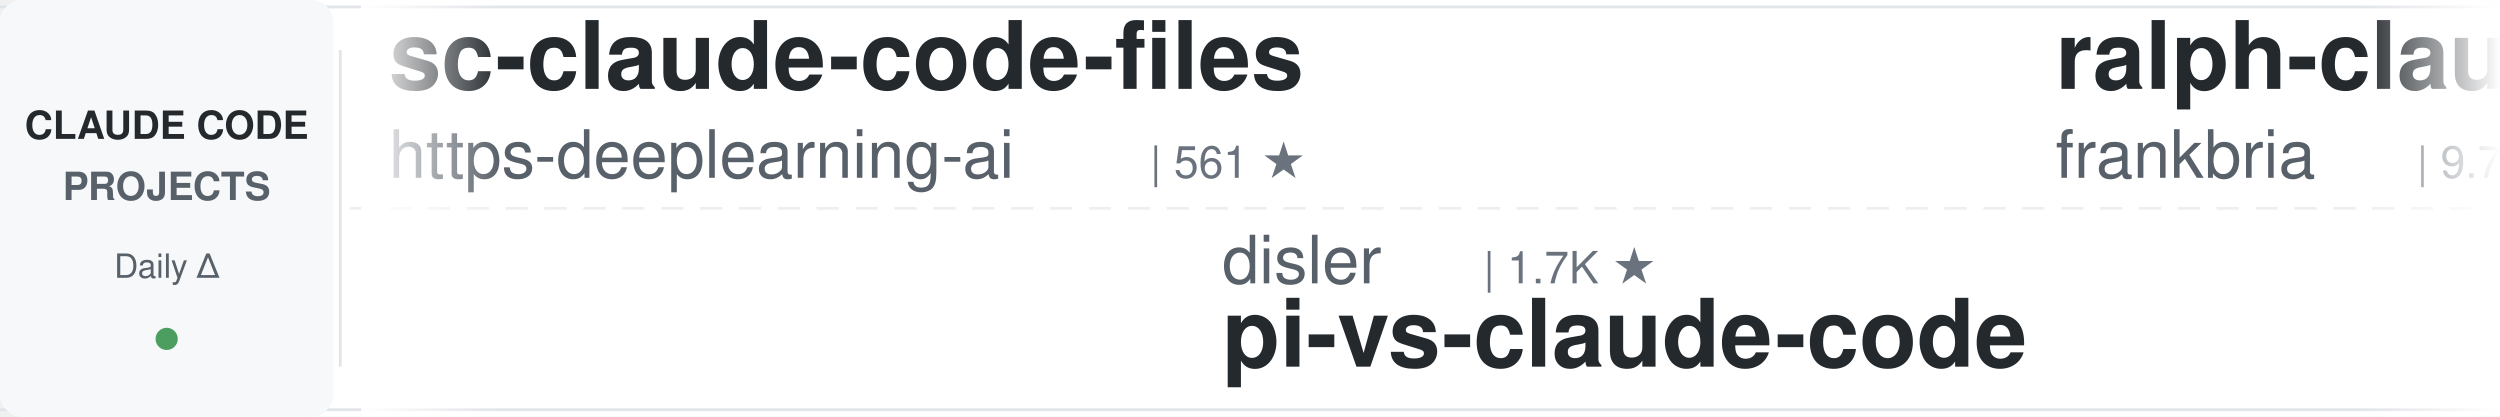
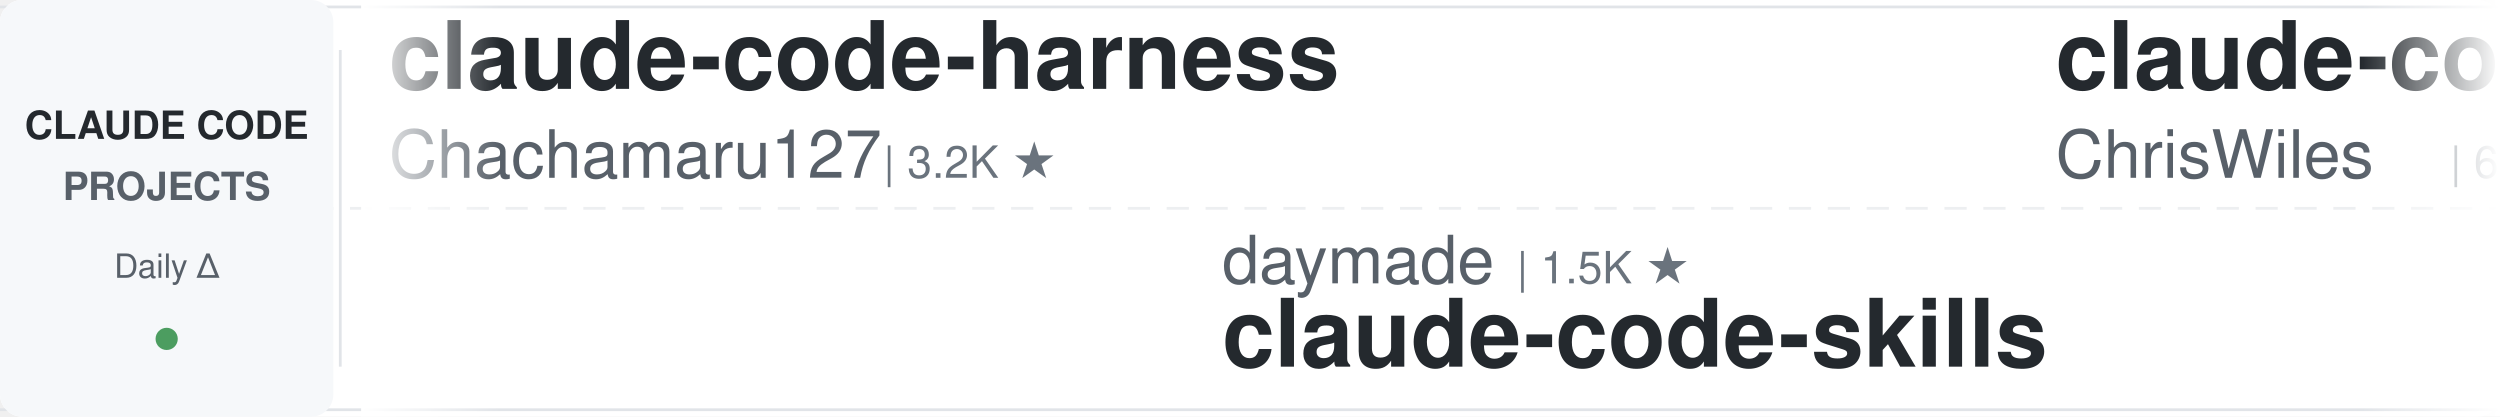
<svg xmlns="http://www.w3.org/2000/svg" width="900" height="150">
  <defs>
    <linearGradient id="leftFade" x1="0%" y1="0%" x2="100%" y2="0%">
      <stop offset="0%" style="stop-color:#ffffff;stop-opacity:1" />
      <stop offset="100%" style="stop-color:#ffffff;stop-opacity:0" />
    </linearGradient>
    <linearGradient id="rightFade" x1="0%" y1="0%" x2="100%" y2="0%">
      <stop offset="0%" style="stop-color:#ffffff;stop-opacity:0" />
      <stop offset="100%" style="stop-color:#ffffff;stop-opacity:1" />
    </linearGradient>
  </defs>
  <rect width="900" height="150" fill="#ffffff" rx="8" />
  <rect x="0" y="2" width="900" height="1" fill="#e1e4e8" />
  <rect x="0" y="147" width="900" height="1" fill="#e1e4e8" />
  <line x1="0" y1="75" x2="900" y2="75" stroke="#e1e4e8" stroke-width="1" stroke-dasharray="8 6" opacity="0.6" />
  <rect x="0" y="0" width="120" height="150" fill="#f6f8fa" rx="8" />
  <text x="60" y="50" font-family="-apple-system, BlinkMacSystemFont, 'Segoe UI', Helvetica, Arial, sans-serif" font-size="14" font-weight="600" fill="#24292e" text-anchor="middle">CLAUDE CODE</text>
  <text x="60" y="72" font-family="-apple-system, BlinkMacSystemFont, 'Segoe UI', Helvetica, Arial, sans-serif" font-size="14" font-weight="600" fill="#586069" text-anchor="middle">PROJECTS</text>
  <text x="60" y="100" font-family="-apple-system, BlinkMacSystemFont, 'Segoe UI', Helvetica, Arial, sans-serif" font-size="12" font-weight="500" fill="#586069" text-anchor="middle">Daily Δ</text>
  <circle cx="60" cy="122" r="4" fill="#22863a" opacity="0.8" />
  <rect x="122" y="18" width="1" height="114" fill="#e1e4e8" />
  <clipPath id="tickerClip">
    <rect x="130" y="0" width="770" height="150" />
  </clipPath>
  <g clip-path="url(#tickerClip)">
    <g id="tickerItems">
      <animateTransform attributeName="transform" attributeType="XML" type="translate" from="0 0" to="-3000 0" dur="54s" repeatCount="indefinite" />
      <g transform="translate(0, 0)">
-         <text x="140" y="32" font-family="-apple-system, BlinkMacSystemFont, 'Segoe UI', Helvetica, Arial, sans-serif" font-size="34" font-weight="600" fill="#24292e">sc-claude-code-files</text>
-         <text x="140" y="64" font-family="-apple-system, BlinkMacSystemFont, 'Segoe UI', Helvetica, Arial, sans-serif" font-size="24" font-weight="400" fill="#586069">https-deeplearning-ai</text>
-         <text x="414" y="64" font-family="-apple-system, BlinkMacSystemFont, 'Segoe UI', Helvetica, Arial, sans-serif" font-size="16" font-weight="500" fill="#6a737d">| 561 ★</text>
+         <text x="140" y="32" font-family="-apple-system, BlinkMacSystemFont, 'Segoe UI', Helvetica, Arial, sans-serif" font-size="34" font-weight="600" fill="#24292e">claude-code-harness</text>
+         <text x="140" y="64" font-family="-apple-system, BlinkMacSystemFont, 'Segoe UI', Helvetica, Arial, sans-serif" font-size="24" font-weight="400" fill="#586069">Chachamaru127</text>
+         <text x="318" y="64" font-family="-apple-system, BlinkMacSystemFont, 'Segoe UI', Helvetica, Arial, sans-serif" font-size="16" font-weight="500" fill="#6a737d">| 3.2K ★</text>
      </g>
      <g transform="translate(300, 0)">
-         <text x="140" y="102" font-family="-apple-system, BlinkMacSystemFont, 'Segoe UI', Helvetica, Arial, sans-serif" font-size="24" font-weight="400" fill="#586069">disler</text>
-         <text x="234" y="102" font-family="-apple-system, BlinkMacSystemFont, 'Segoe UI', Helvetica, Arial, sans-serif" font-size="16" font-weight="500" fill="#6a737d">| 1.7K ★</text>
-         <text x="140" y="132" font-family="-apple-system, BlinkMacSystemFont, 'Segoe UI', Helvetica, Arial, sans-serif" font-size="34" font-weight="600" fill="#24292e">pi-vs-claude-code</text>
+         <text x="140" y="102" font-family="-apple-system, BlinkMacSystemFont, 'Segoe UI', Helvetica, Arial, sans-serif" font-size="24" font-weight="400" fill="#586069">daymade</text>
+         <text x="246" y="102" font-family="-apple-system, BlinkMacSystemFont, 'Segoe UI', Helvetica, Arial, sans-serif" font-size="16" font-weight="500" fill="#6a737d">| 1.5K ★</text>
+         <text x="140" y="132" font-family="-apple-system, BlinkMacSystemFont, 'Segoe UI', Helvetica, Arial, sans-serif" font-size="34" font-weight="600" fill="#24292e">claude-code-skills</text>
      </g>
      <g transform="translate(600, 0)">
-         <text x="140" y="32" font-family="-apple-system, BlinkMacSystemFont, 'Segoe UI', Helvetica, Arial, sans-serif" font-size="34" font-weight="600" fill="#24292e">ralph-claude-code</text>
-         <text x="140" y="64" font-family="-apple-system, BlinkMacSystemFont, 'Segoe UI', Helvetica, Arial, sans-serif" font-size="24" font-weight="400" fill="#586069">frankbria</text>
-         <text x="270" y="64" font-family="-apple-system, BlinkMacSystemFont, 'Segoe UI', Helvetica, Arial, sans-serif" font-size="16" font-weight="500" fill="#6a737d">| 9.7K ★</text>
+         <text x="140" y="32" font-family="-apple-system, BlinkMacSystemFont, 'Segoe UI', Helvetica, Arial, sans-serif" font-size="34" font-weight="600" fill="#24292e">claude-code-showcase</text>
+         <text x="140" y="64" font-family="-apple-system, BlinkMacSystemFont, 'Segoe UI', Helvetica, Arial, sans-serif" font-size="24" font-weight="400" fill="#586069">ChrisWiles</text>
+         <text x="282" y="64" font-family="-apple-system, BlinkMacSystemFont, 'Segoe UI', Helvetica, Arial, sans-serif" font-size="16" font-weight="500" fill="#6a737d">| 6.1K ★</text>
      </g>
      <g transform="translate(900, 0)">
-         <text x="140" y="102" font-family="-apple-system, BlinkMacSystemFont, 'Segoe UI', Helvetica, Arial, sans-serif" font-size="24" font-weight="400" fill="#586069">xu-xiang</text>
-         <text x="258" y="102" font-family="-apple-system, BlinkMacSystemFont, 'Segoe UI', Helvetica, Arial, sans-serif" font-size="16" font-weight="500" fill="#6a737d">| 2.0K ★</text>
-         <text x="140" y="132" font-family="-apple-system, BlinkMacSystemFont, 'Segoe UI', Helvetica, Arial, sans-serif" font-size="34" font-weight="600" fill="#24292e">everything-claude-code-z...</text>
+         <text x="140" y="102" font-family="-apple-system, BlinkMacSystemFont, 'Segoe UI', Helvetica, Arial, sans-serif" font-size="24" font-weight="400" fill="#586069">ponponon</text>
+         <text x="258" y="102" font-family="-apple-system, BlinkMacSystemFont, 'Segoe UI', Helvetica, Arial, sans-serif" font-size="16" font-weight="500" fill="#6a737d">| 2.3K ★</text>
+         <text x="140" y="132" font-family="-apple-system, BlinkMacSystemFont, 'Segoe UI', Helvetica, Arial, sans-serif" font-size="34" font-weight="600" fill="#24292e">claude_code_src</text>
      </g>
      <g transform="translate(1200, 0)">
-         <text x="140" y="32" font-family="-apple-system, BlinkMacSystemFont, 'Segoe UI', Helvetica, Arial, sans-serif" font-size="34" font-weight="600" fill="#24292e">claude-code-rust</text>
-         <text x="140" y="64" font-family="-apple-system, BlinkMacSystemFont, 'Segoe UI', Helvetica, Arial, sans-serif" font-size="24" font-weight="400" fill="#586069">lorryjovens-hub</text>
-         <text x="342" y="64" font-family="-apple-system, BlinkMacSystemFont, 'Segoe UI', Helvetica, Arial, sans-serif" font-size="16" font-weight="500" fill="#6a737d">| 1.7K ★</text>
+         <text x="140" y="32" font-family="-apple-system, BlinkMacSystemFont, 'Segoe UI', Helvetica, Arial, sans-serif" font-size="34" font-weight="600" fill="#24292e">pi-vs-claude-code</text>
+         <text x="140" y="64" font-family="-apple-system, BlinkMacSystemFont, 'Segoe UI', Helvetica, Arial, sans-serif" font-size="24" font-weight="400" fill="#586069">disler</text>
+         <text x="234" y="64" font-family="-apple-system, BlinkMacSystemFont, 'Segoe UI', Helvetica, Arial, sans-serif" font-size="16" font-weight="500" fill="#6a737d">| 1.7K ★</text>
      </g>
      <g transform="translate(1500, 0)">
-         <text x="140" y="102" font-family="-apple-system, BlinkMacSystemFont, 'Segoe UI', Helvetica, Arial, sans-serif" font-size="24" font-weight="400" fill="#586069">FlorianBruniaux</text>
-         <text x="342" y="102" font-family="-apple-system, BlinkMacSystemFont, 'Segoe UI', Helvetica, Arial, sans-serif" font-size="16" font-weight="500" fill="#6a737d">| 6.4K ★</text>
-         <text x="140" y="132" font-family="-apple-system, BlinkMacSystemFont, 'Segoe UI', Helvetica, Arial, sans-serif" font-size="34" font-weight="600" fill="#24292e">claude-code-ultimate-gui...</text>
+         <text x="140" y="102" font-family="-apple-system, BlinkMacSystemFont, 'Segoe UI', Helvetica, Arial, sans-serif" font-size="24" font-weight="400" fill="#586069">liuup</text>
+         <text x="222" y="102" font-family="-apple-system, BlinkMacSystemFont, 'Segoe UI', Helvetica, Arial, sans-serif" font-size="16" font-weight="500" fill="#6a737d">| 4.1K ★</text>
+         <text x="140" y="132" font-family="-apple-system, BlinkMacSystemFont, 'Segoe UI', Helvetica, Arial, sans-serif" font-size="34" font-weight="600" fill="#24292e">claude-code-analysis</text>
      </g>
      <g transform="translate(1800, 0)">
-         <text x="140" y="32" font-family="-apple-system, BlinkMacSystemFont, 'Segoe UI', Helvetica, Arial, sans-serif" font-size="34" font-weight="600" fill="#24292e">awesome-claude-code</text>
-         <text x="140" y="64" font-family="-apple-system, BlinkMacSystemFont, 'Segoe UI', Helvetica, Arial, sans-serif" font-size="24" font-weight="400" fill="#586069">jqueryscript</text>
-         <text x="306" y="64" font-family="-apple-system, BlinkMacSystemFont, 'Segoe UI', Helvetica, Arial, sans-serif" font-size="16" font-weight="500" fill="#6a737d">| 544 ★</text>
+         <text x="140" y="32" font-family="-apple-system, BlinkMacSystemFont, 'Segoe UI', Helvetica, Arial, sans-serif" font-size="34" font-weight="600" fill="#24292e">free-claude-code</text>
+         <text x="140" y="64" font-family="-apple-system, BlinkMacSystemFont, 'Segoe UI', Helvetica, Arial, sans-serif" font-size="24" font-weight="400" fill="#586069">Alishahryar1</text>
+         <text x="306" y="64" font-family="-apple-system, BlinkMacSystemFont, 'Segoe UI', Helvetica, Arial, sans-serif" font-size="16" font-weight="500" fill="#6a737d">| 66.8K ★</text>
      </g>
      <g transform="translate(2100, 0)">
-         <text x="140" y="102" font-family="-apple-system, BlinkMacSystemFont, 'Segoe UI', Helvetica, Arial, sans-serif" font-size="24" font-weight="400" fill="#586069">overwirehq</text>
-         <text x="282" y="102" font-family="-apple-system, BlinkMacSystemFont, 'Segoe UI', Helvetica, Arial, sans-serif" font-size="16" font-weight="500" fill="#6a737d">| 2.8K ★</text>
-         <text x="140" y="132" font-family="-apple-system, BlinkMacSystemFont, 'Segoe UI', Helvetica, Arial, sans-serif" font-size="34" font-weight="600" fill="#24292e">claude-code-telegram</text>
+         <text x="140" y="102" font-family="-apple-system, BlinkMacSystemFont, 'Segoe UI', Helvetica, Arial, sans-serif" font-size="24" font-weight="400" fill="#586069">hangsman</text>
+         <text x="258" y="102" font-family="-apple-system, BlinkMacSystemFont, 'Segoe UI', Helvetica, Arial, sans-serif" font-size="16" font-weight="500" fill="#6a737d">| 799 ★</text>
+         <text x="140" y="132" font-family="-apple-system, BlinkMacSystemFont, 'Segoe UI', Helvetica, Arial, sans-serif" font-size="34" font-weight="600" fill="#24292e">claude-code-source</text>
      </g>
      <g transform="translate(2400, 0)">
-         <text x="140" y="32" font-family="-apple-system, BlinkMacSystemFont, 'Segoe UI', Helvetica, Arial, sans-serif" font-size="34" font-weight="600" fill="#24292e">awesome-claude-code-plug...</text>
-         <text x="140" y="64" font-family="-apple-system, BlinkMacSystemFont, 'Segoe UI', Helvetica, Arial, sans-serif" font-size="24" font-weight="400" fill="#586069">ccplugins</text>
-         <text x="270" y="64" font-family="-apple-system, BlinkMacSystemFont, 'Segoe UI', Helvetica, Arial, sans-serif" font-size="16" font-weight="500" fill="#6a737d">| 998 ★</text>
+         <text x="140" y="32" font-family="-apple-system, BlinkMacSystemFont, 'Segoe UI', Helvetica, Arial, sans-serif" font-size="34" font-weight="600" fill="#24292e">claude-code-spec-workflo...</text>
+         <text x="140" y="64" font-family="-apple-system, BlinkMacSystemFont, 'Segoe UI', Helvetica, Arial, sans-serif" font-size="24" font-weight="400" fill="#586069">Pimzino</text>
+         <text x="246" y="64" font-family="-apple-system, BlinkMacSystemFont, 'Segoe UI', Helvetica, Arial, sans-serif" font-size="16" font-weight="500" fill="#6a737d">| 3.9K ★</text>
      </g>
      <g transform="translate(2700, 0)">
-         <text x="140" y="102" font-family="-apple-system, BlinkMacSystemFont, 'Segoe UI', Helvetica, Arial, sans-serif" font-size="24" font-weight="400" fill="#586069">1rgs</text>
-         <text x="210" y="102" font-family="-apple-system, BlinkMacSystemFont, 'Segoe UI', Helvetica, Arial, sans-serif" font-size="16" font-weight="500" fill="#6a737d">| 3.8K ★</text>
-         <text x="140" y="132" font-family="-apple-system, BlinkMacSystemFont, 'Segoe UI', Helvetica, Arial, sans-serif" font-size="34" font-weight="600" fill="#24292e">claude-code-proxy</text>
+         <text x="140" y="102" font-family="-apple-system, BlinkMacSystemFont, 'Segoe UI', Helvetica, Arial, sans-serif" font-size="24" font-weight="400" fill="#586069">VILA-Lab</text>
+         <text x="258" y="102" font-family="-apple-system, BlinkMacSystemFont, 'Segoe UI', Helvetica, Arial, sans-serif" font-size="16" font-weight="500" fill="#6a737d">| 2.2K ★</text>
+         <text x="140" y="132" font-family="-apple-system, BlinkMacSystemFont, 'Segoe UI', Helvetica, Arial, sans-serif" font-size="34" font-weight="600" fill="#24292e">Dive-into-Claude-Code</text>
      </g>
      <g transform="translate(3000, 0)">
-         <text x="140" y="32" font-family="-apple-system, BlinkMacSystemFont, 'Segoe UI', Helvetica, Arial, sans-serif" font-size="34" font-weight="600" fill="#24292e">sc-claude-code-files</text>
-         <text x="140" y="64" font-family="-apple-system, BlinkMacSystemFont, 'Segoe UI', Helvetica, Arial, sans-serif" font-size="24" font-weight="400" fill="#586069">https-deeplearning-ai</text>
-         <text x="414" y="64" font-family="-apple-system, BlinkMacSystemFont, 'Segoe UI', Helvetica, Arial, sans-serif" font-size="16" font-weight="500" fill="#6a737d">| 561 ★</text>
+         <text x="140" y="32" font-family="-apple-system, BlinkMacSystemFont, 'Segoe UI', Helvetica, Arial, sans-serif" font-size="34" font-weight="600" fill="#24292e">claude-code-harness</text>
+         <text x="140" y="64" font-family="-apple-system, BlinkMacSystemFont, 'Segoe UI', Helvetica, Arial, sans-serif" font-size="24" font-weight="400" fill="#586069">Chachamaru127</text>
+         <text x="318" y="64" font-family="-apple-system, BlinkMacSystemFont, 'Segoe UI', Helvetica, Arial, sans-serif" font-size="16" font-weight="500" fill="#6a737d">| 3.2K ★</text>
      </g>
      <g transform="translate(3300, 0)">
-         <text x="140" y="102" font-family="-apple-system, BlinkMacSystemFont, 'Segoe UI', Helvetica, Arial, sans-serif" font-size="24" font-weight="400" fill="#586069">disler</text>
-         <text x="234" y="102" font-family="-apple-system, BlinkMacSystemFont, 'Segoe UI', Helvetica, Arial, sans-serif" font-size="16" font-weight="500" fill="#6a737d">| 1.7K ★</text>
-         <text x="140" y="132" font-family="-apple-system, BlinkMacSystemFont, 'Segoe UI', Helvetica, Arial, sans-serif" font-size="34" font-weight="600" fill="#24292e">pi-vs-claude-code</text>
+         <text x="140" y="102" font-family="-apple-system, BlinkMacSystemFont, 'Segoe UI', Helvetica, Arial, sans-serif" font-size="24" font-weight="400" fill="#586069">daymade</text>
+         <text x="246" y="102" font-family="-apple-system, BlinkMacSystemFont, 'Segoe UI', Helvetica, Arial, sans-serif" font-size="16" font-weight="500" fill="#6a737d">| 1.5K ★</text>
+         <text x="140" y="132" font-family="-apple-system, BlinkMacSystemFont, 'Segoe UI', Helvetica, Arial, sans-serif" font-size="34" font-weight="600" fill="#24292e">claude-code-skills</text>
      </g>
      <g transform="translate(3600, 0)">
-         <text x="140" y="32" font-family="-apple-system, BlinkMacSystemFont, 'Segoe UI', Helvetica, Arial, sans-serif" font-size="34" font-weight="600" fill="#24292e">ralph-claude-code</text>
-         <text x="140" y="64" font-family="-apple-system, BlinkMacSystemFont, 'Segoe UI', Helvetica, Arial, sans-serif" font-size="24" font-weight="400" fill="#586069">frankbria</text>
-         <text x="270" y="64" font-family="-apple-system, BlinkMacSystemFont, 'Segoe UI', Helvetica, Arial, sans-serif" font-size="16" font-weight="500" fill="#6a737d">| 9.7K ★</text>
+         <text x="140" y="32" font-family="-apple-system, BlinkMacSystemFont, 'Segoe UI', Helvetica, Arial, sans-serif" font-size="34" font-weight="600" fill="#24292e">claude-code-showcase</text>
+         <text x="140" y="64" font-family="-apple-system, BlinkMacSystemFont, 'Segoe UI', Helvetica, Arial, sans-serif" font-size="24" font-weight="400" fill="#586069">ChrisWiles</text>
+         <text x="282" y="64" font-family="-apple-system, BlinkMacSystemFont, 'Segoe UI', Helvetica, Arial, sans-serif" font-size="16" font-weight="500" fill="#6a737d">| 6.1K ★</text>
      </g>
      <g transform="translate(3900, 0)">
-         <text x="140" y="102" font-family="-apple-system, BlinkMacSystemFont, 'Segoe UI', Helvetica, Arial, sans-serif" font-size="24" font-weight="400" fill="#586069">xu-xiang</text>
-         <text x="258" y="102" font-family="-apple-system, BlinkMacSystemFont, 'Segoe UI', Helvetica, Arial, sans-serif" font-size="16" font-weight="500" fill="#6a737d">| 2.0K ★</text>
-         <text x="140" y="132" font-family="-apple-system, BlinkMacSystemFont, 'Segoe UI', Helvetica, Arial, sans-serif" font-size="34" font-weight="600" fill="#24292e">everything-claude-code-z...</text>
+         <text x="140" y="102" font-family="-apple-system, BlinkMacSystemFont, 'Segoe UI', Helvetica, Arial, sans-serif" font-size="24" font-weight="400" fill="#586069">ponponon</text>
+         <text x="258" y="102" font-family="-apple-system, BlinkMacSystemFont, 'Segoe UI', Helvetica, Arial, sans-serif" font-size="16" font-weight="500" fill="#6a737d">| 2.3K ★</text>
+         <text x="140" y="132" font-family="-apple-system, BlinkMacSystemFont, 'Segoe UI', Helvetica, Arial, sans-serif" font-size="34" font-weight="600" fill="#24292e">claude_code_src</text>
      </g>
    </g>
  </g>
  <rect x="130" y="0" width="50" height="150" fill="url(#leftFade)" />
  <rect x="850" y="0" width="50" height="150" fill="url(#rightFade)" />
</svg>
